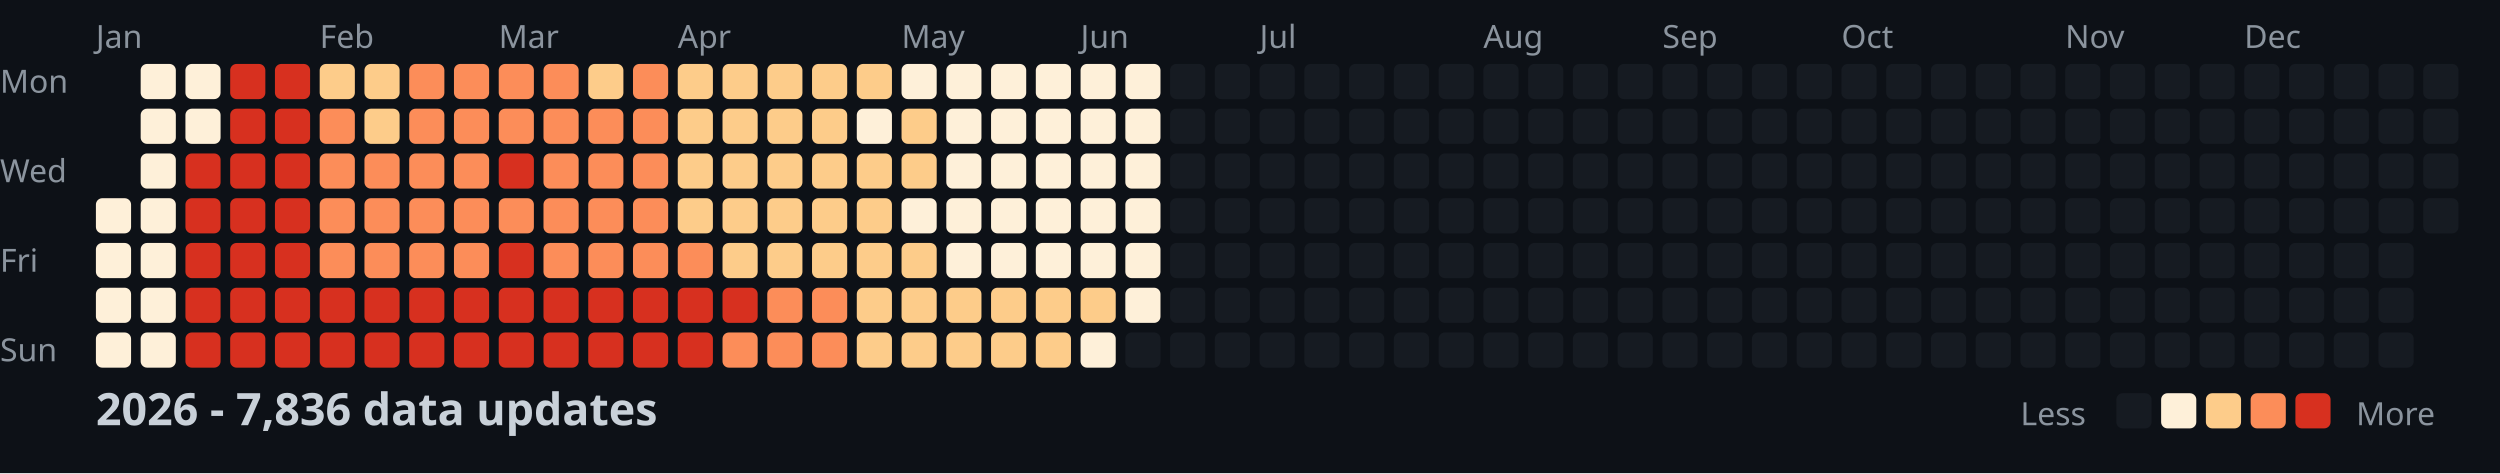
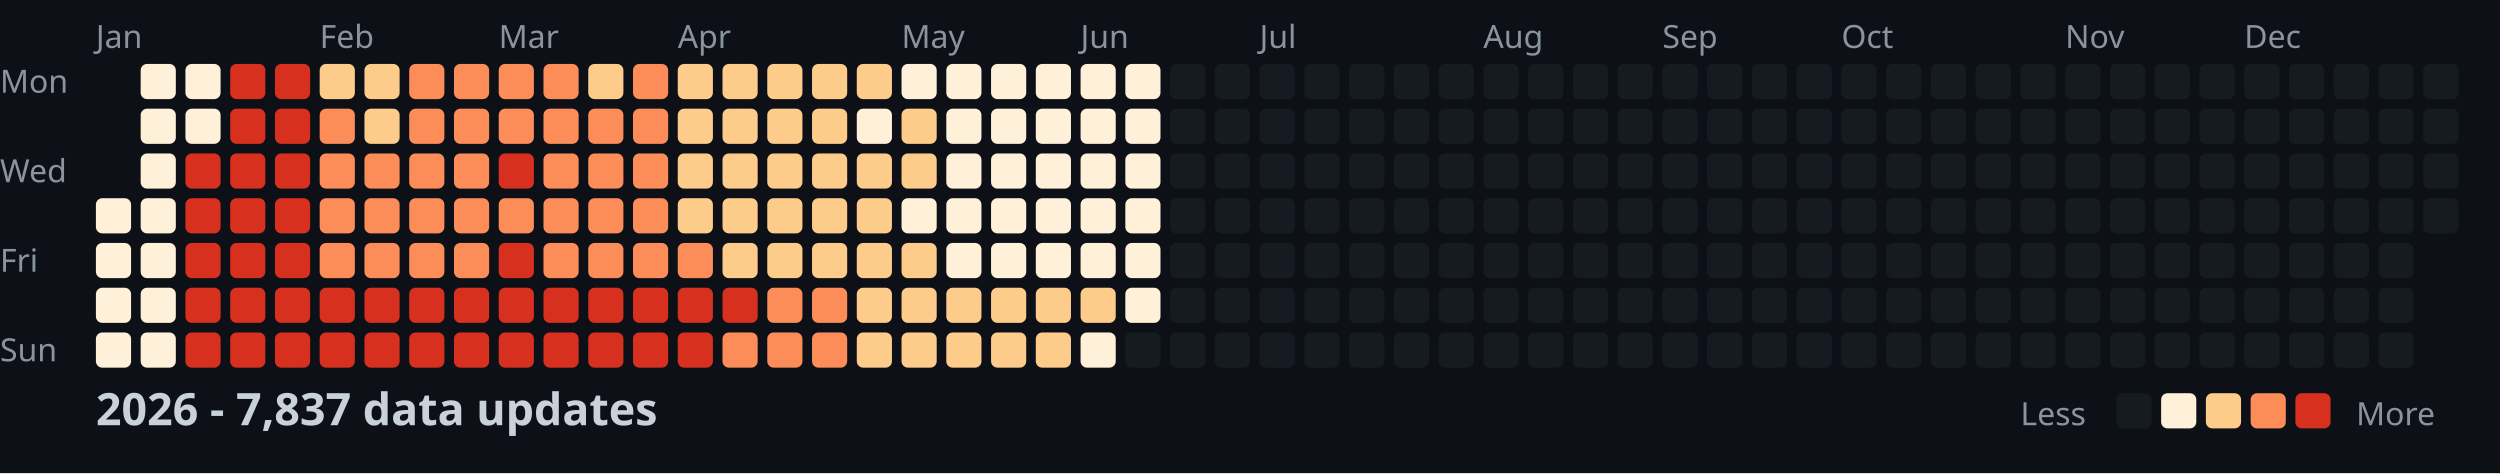
<svg xmlns="http://www.w3.org/2000/svg" width="782" height="148">
  <style>
    .month { font: 10px sans-serif; fill: #8b949e; }
    .day { font: 10px sans-serif; fill: #8b949e; }
    .title { font: bold 14px sans-serif; fill: #c9d1d9; }
    .legend { font: 10px sans-serif; fill: #8b949e; }
  </style>
  <rect width="100%" height="100%" fill="#0d1117" />
  <text x="0" y="29" class="day">Mon</text>
  <text x="0" y="57" class="day">Wed</text>
  <text x="0" y="85" class="day">Fri</text>
  <text x="0" y="113" class="day">Sun</text>
  <text x="30" y="15" class="month">Jan</text>
  <text x="100" y="15" class="month">Feb</text>
  <text x="156" y="15" class="month">Mar</text>
  <text x="212" y="15" class="month">Apr</text>
  <text x="282" y="15" class="month">May</text>
  <text x="338" y="15" class="month">Jun</text>
  <text x="394" y="15" class="month">Jul</text>
  <text x="464" y="15" class="month">Aug</text>
  <text x="520" y="15" class="month">Sep</text>
  <text x="576" y="15" class="month">Oct</text>
  <text x="646" y="15" class="month">Nov</text>
  <text x="702" y="15" class="month">Dec</text>
  <rect x="30" y="62" width="11" height="11" fill="#fef0d9" rx="2" />
  <rect x="30" y="76" width="11" height="11" fill="#fef0d9" rx="2" />
  <rect x="30" y="90" width="11" height="11" fill="#fef0d9" rx="2" />
  <rect x="30" y="104" width="11" height="11" fill="#fef0d9" rx="2" />
  <rect x="44" y="20" width="11" height="11" fill="#fef0d9" rx="2" />
  <rect x="44" y="34" width="11" height="11" fill="#fef0d9" rx="2" />
  <rect x="44" y="48" width="11" height="11" fill="#fef0d9" rx="2" />
  <rect x="44" y="62" width="11" height="11" fill="#fef0d9" rx="2" />
  <rect x="44" y="76" width="11" height="11" fill="#fef0d9" rx="2" />
  <rect x="44" y="90" width="11" height="11" fill="#fef0d9" rx="2" />
  <rect x="44" y="104" width="11" height="11" fill="#fef0d9" rx="2" />
  <rect x="58" y="20" width="11" height="11" fill="#fef0d9" rx="2" />
  <rect x="58" y="34" width="11" height="11" fill="#fef0d9" rx="2" />
  <rect x="58" y="48" width="11" height="11" fill="#d7301f" rx="2" />
  <rect x="58" y="62" width="11" height="11" fill="#d7301f" rx="2" />
  <rect x="58" y="76" width="11" height="11" fill="#d7301f" rx="2" />
  <rect x="58" y="90" width="11" height="11" fill="#d7301f" rx="2" />
  <rect x="58" y="104" width="11" height="11" fill="#d7301f" rx="2" />
  <rect x="72" y="20" width="11" height="11" fill="#d7301f" rx="2" />
  <rect x="72" y="34" width="11" height="11" fill="#d7301f" rx="2" />
  <rect x="72" y="48" width="11" height="11" fill="#d7301f" rx="2" />
  <rect x="72" y="62" width="11" height="11" fill="#d7301f" rx="2" />
  <rect x="72" y="76" width="11" height="11" fill="#d7301f" rx="2" />
  <rect x="72" y="90" width="11" height="11" fill="#d7301f" rx="2" />
  <rect x="72" y="104" width="11" height="11" fill="#d7301f" rx="2" />
  <rect x="86" y="20" width="11" height="11" fill="#d7301f" rx="2" />
  <rect x="86" y="34" width="11" height="11" fill="#d7301f" rx="2" />
  <rect x="86" y="48" width="11" height="11" fill="#d7301f" rx="2" />
  <rect x="86" y="62" width="11" height="11" fill="#d7301f" rx="2" />
  <rect x="86" y="76" width="11" height="11" fill="#d7301f" rx="2" />
  <rect x="86" y="90" width="11" height="11" fill="#d7301f" rx="2" />
  <rect x="86" y="104" width="11" height="11" fill="#d7301f" rx="2" />
  <rect x="100" y="20" width="11" height="11" fill="#fdcc8a" rx="2" />
  <rect x="100" y="34" width="11" height="11" fill="#fc8d59" rx="2" />
  <rect x="100" y="48" width="11" height="11" fill="#fc8d59" rx="2" />
  <rect x="100" y="62" width="11" height="11" fill="#fc8d59" rx="2" />
  <rect x="100" y="76" width="11" height="11" fill="#fc8d59" rx="2" />
  <rect x="100" y="90" width="11" height="11" fill="#d7301f" rx="2" />
  <rect x="100" y="104" width="11" height="11" fill="#d7301f" rx="2" />
  <rect x="114" y="20" width="11" height="11" fill="#fdcc8a" rx="2" />
  <rect x="114" y="34" width="11" height="11" fill="#fdcc8a" rx="2" />
  <rect x="114" y="48" width="11" height="11" fill="#fc8d59" rx="2" />
  <rect x="114" y="62" width="11" height="11" fill="#fc8d59" rx="2" />
  <rect x="114" y="76" width="11" height="11" fill="#fc8d59" rx="2" />
  <rect x="114" y="90" width="11" height="11" fill="#d7301f" rx="2" />
  <rect x="114" y="104" width="11" height="11" fill="#d7301f" rx="2" />
  <rect x="128" y="20" width="11" height="11" fill="#fc8d59" rx="2" />
  <rect x="128" y="34" width="11" height="11" fill="#fc8d59" rx="2" />
  <rect x="128" y="48" width="11" height="11" fill="#fc8d59" rx="2" />
  <rect x="128" y="62" width="11" height="11" fill="#fc8d59" rx="2" />
  <rect x="128" y="76" width="11" height="11" fill="#fc8d59" rx="2" />
  <rect x="128" y="90" width="11" height="11" fill="#d7301f" rx="2" />
  <rect x="128" y="104" width="11" height="11" fill="#d7301f" rx="2" />
  <rect x="142" y="20" width="11" height="11" fill="#fc8d59" rx="2" />
  <rect x="142" y="34" width="11" height="11" fill="#fc8d59" rx="2" />
  <rect x="142" y="48" width="11" height="11" fill="#fc8d59" rx="2" />
  <rect x="142" y="62" width="11" height="11" fill="#fc8d59" rx="2" />
  <rect x="142" y="76" width="11" height="11" fill="#fc8d59" rx="2" />
  <rect x="142" y="90" width="11" height="11" fill="#d7301f" rx="2" />
  <rect x="142" y="104" width="11" height="11" fill="#d7301f" rx="2" />
  <rect x="156" y="20" width="11" height="11" fill="#fc8d59" rx="2" />
  <rect x="156" y="34" width="11" height="11" fill="#fc8d59" rx="2" />
  <rect x="156" y="48" width="11" height="11" fill="#d7301f" rx="2" />
  <rect x="156" y="62" width="11" height="11" fill="#fc8d59" rx="2" />
  <rect x="156" y="76" width="11" height="11" fill="#d7301f" rx="2" />
  <rect x="156" y="90" width="11" height="11" fill="#d7301f" rx="2" />
  <rect x="156" y="104" width="11" height="11" fill="#d7301f" rx="2" />
  <rect x="170" y="20" width="11" height="11" fill="#fc8d59" rx="2" />
  <rect x="170" y="34" width="11" height="11" fill="#fc8d59" rx="2" />
  <rect x="170" y="48" width="11" height="11" fill="#fc8d59" rx="2" />
  <rect x="170" y="62" width="11" height="11" fill="#fc8d59" rx="2" />
  <rect x="170" y="76" width="11" height="11" fill="#fc8d59" rx="2" />
  <rect x="170" y="90" width="11" height="11" fill="#d7301f" rx="2" />
  <rect x="170" y="104" width="11" height="11" fill="#d7301f" rx="2" />
  <rect x="184" y="20" width="11" height="11" fill="#fdcc8a" rx="2" />
  <rect x="184" y="34" width="11" height="11" fill="#fc8d59" rx="2" />
  <rect x="184" y="48" width="11" height="11" fill="#fc8d59" rx="2" />
  <rect x="184" y="62" width="11" height="11" fill="#fc8d59" rx="2" />
  <rect x="184" y="76" width="11" height="11" fill="#fc8d59" rx="2" />
  <rect x="184" y="90" width="11" height="11" fill="#d7301f" rx="2" />
  <rect x="184" y="104" width="11" height="11" fill="#d7301f" rx="2" />
  <rect x="198" y="20" width="11" height="11" fill="#fc8d59" rx="2" />
  <rect x="198" y="34" width="11" height="11" fill="#fc8d59" rx="2" />
  <rect x="198" y="48" width="11" height="11" fill="#fc8d59" rx="2" />
  <rect x="198" y="62" width="11" height="11" fill="#fc8d59" rx="2" />
  <rect x="198" y="76" width="11" height="11" fill="#fc8d59" rx="2" />
  <rect x="198" y="90" width="11" height="11" fill="#d7301f" rx="2" />
  <rect x="198" y="104" width="11" height="11" fill="#d7301f" rx="2" />
  <rect x="212" y="20" width="11" height="11" fill="#fdcc8a" rx="2" />
  <rect x="212" y="34" width="11" height="11" fill="#fdcc8a" rx="2" />
  <rect x="212" y="48" width="11" height="11" fill="#fdcc8a" rx="2" />
  <rect x="212" y="62" width="11" height="11" fill="#fdcc8a" rx="2" />
  <rect x="212" y="76" width="11" height="11" fill="#fc8d59" rx="2" />
  <rect x="212" y="90" width="11" height="11" fill="#d7301f" rx="2" />
  <rect x="212" y="104" width="11" height="11" fill="#d7301f" rx="2" />
  <rect x="226" y="20" width="11" height="11" fill="#fdcc8a" rx="2" />
  <rect x="226" y="34" width="11" height="11" fill="#fdcc8a" rx="2" />
  <rect x="226" y="48" width="11" height="11" fill="#fdcc8a" rx="2" />
  <rect x="226" y="62" width="11" height="11" fill="#fdcc8a" rx="2" />
  <rect x="226" y="76" width="11" height="11" fill="#fdcc8a" rx="2" />
  <rect x="226" y="90" width="11" height="11" fill="#d7301f" rx="2" />
  <rect x="226" y="104" width="11" height="11" fill="#fc8d59" rx="2" />
  <rect x="240" y="20" width="11" height="11" fill="#fdcc8a" rx="2" />
  <rect x="240" y="34" width="11" height="11" fill="#fdcc8a" rx="2" />
  <rect x="240" y="48" width="11" height="11" fill="#fdcc8a" rx="2" />
  <rect x="240" y="62" width="11" height="11" fill="#fdcc8a" rx="2" />
  <rect x="240" y="76" width="11" height="11" fill="#fdcc8a" rx="2" />
  <rect x="240" y="90" width="11" height="11" fill="#fc8d59" rx="2" />
  <rect x="240" y="104" width="11" height="11" fill="#fc8d59" rx="2" />
  <rect x="254" y="20" width="11" height="11" fill="#fdcc8a" rx="2" />
  <rect x="254" y="34" width="11" height="11" fill="#fdcc8a" rx="2" />
  <rect x="254" y="48" width="11" height="11" fill="#fdcc8a" rx="2" />
  <rect x="254" y="62" width="11" height="11" fill="#fdcc8a" rx="2" />
  <rect x="254" y="76" width="11" height="11" fill="#fdcc8a" rx="2" />
  <rect x="254" y="90" width="11" height="11" fill="#fc8d59" rx="2" />
  <rect x="254" y="104" width="11" height="11" fill="#fc8d59" rx="2" />
  <rect x="268" y="20" width="11" height="11" fill="#fdcc8a" rx="2" />
  <rect x="268" y="34" width="11" height="11" fill="#fef0d9" rx="2" />
  <rect x="268" y="48" width="11" height="11" fill="#fdcc8a" rx="2" />
  <rect x="268" y="62" width="11" height="11" fill="#fdcc8a" rx="2" />
  <rect x="268" y="76" width="11" height="11" fill="#fdcc8a" rx="2" />
  <rect x="268" y="90" width="11" height="11" fill="#fdcc8a" rx="2" />
  <rect x="268" y="104" width="11" height="11" fill="#fdcc8a" rx="2" />
  <rect x="282" y="20" width="11" height="11" fill="#fef0d9" rx="2" />
  <rect x="282" y="34" width="11" height="11" fill="#fdcc8a" rx="2" />
  <rect x="282" y="48" width="11" height="11" fill="#fdcc8a" rx="2" />
  <rect x="282" y="62" width="11" height="11" fill="#fef0d9" rx="2" />
  <rect x="282" y="76" width="11" height="11" fill="#fdcc8a" rx="2" />
  <rect x="282" y="90" width="11" height="11" fill="#fdcc8a" rx="2" />
  <rect x="282" y="104" width="11" height="11" fill="#fdcc8a" rx="2" />
  <rect x="296" y="20" width="11" height="11" fill="#fef0d9" rx="2" />
  <rect x="296" y="34" width="11" height="11" fill="#fef0d9" rx="2" />
  <rect x="296" y="48" width="11" height="11" fill="#fef0d9" rx="2" />
  <rect x="296" y="62" width="11" height="11" fill="#fef0d9" rx="2" />
  <rect x="296" y="76" width="11" height="11" fill="#fef0d9" rx="2" />
  <rect x="296" y="90" width="11" height="11" fill="#fdcc8a" rx="2" />
  <rect x="296" y="104" width="11" height="11" fill="#fdcc8a" rx="2" />
  <rect x="310" y="20" width="11" height="11" fill="#fef0d9" rx="2" />
  <rect x="310" y="34" width="11" height="11" fill="#fef0d9" rx="2" />
  <rect x="310" y="48" width="11" height="11" fill="#fef0d9" rx="2" />
  <rect x="310" y="62" width="11" height="11" fill="#fef0d9" rx="2" />
  <rect x="310" y="76" width="11" height="11" fill="#fef0d9" rx="2" />
  <rect x="310" y="90" width="11" height="11" fill="#fdcc8a" rx="2" />
  <rect x="310" y="104" width="11" height="11" fill="#fdcc8a" rx="2" />
  <rect x="324" y="20" width="11" height="11" fill="#fef0d9" rx="2" />
  <rect x="324" y="34" width="11" height="11" fill="#fef0d9" rx="2" />
  <rect x="324" y="48" width="11" height="11" fill="#fef0d9" rx="2" />
  <rect x="324" y="62" width="11" height="11" fill="#fef0d9" rx="2" />
  <rect x="324" y="76" width="11" height="11" fill="#fef0d9" rx="2" />
  <rect x="324" y="90" width="11" height="11" fill="#fdcc8a" rx="2" />
  <rect x="324" y="104" width="11" height="11" fill="#fdcc8a" rx="2" />
  <rect x="338" y="20" width="11" height="11" fill="#fef0d9" rx="2" />
  <rect x="338" y="34" width="11" height="11" fill="#fef0d9" rx="2" />
  <rect x="338" y="48" width="11" height="11" fill="#fef0d9" rx="2" />
  <rect x="338" y="62" width="11" height="11" fill="#fef0d9" rx="2" />
  <rect x="338" y="76" width="11" height="11" fill="#fef0d9" rx="2" />
  <rect x="338" y="90" width="11" height="11" fill="#fdcc8a" rx="2" />
  <rect x="338" y="104" width="11" height="11" fill="#fef0d9" rx="2" />
  <rect x="352" y="20" width="11" height="11" fill="#fef0d9" rx="2" />
  <rect x="352" y="34" width="11" height="11" fill="#fef0d9" rx="2" />
  <rect x="352" y="48" width="11" height="11" fill="#fef0d9" rx="2" />
  <rect x="352" y="62" width="11" height="11" fill="#fef0d9" rx="2" />
  <rect x="352" y="76" width="11" height="11" fill="#fef0d9" rx="2" />
  <rect x="352" y="90" width="11" height="11" fill="#fef0d9" rx="2" />
  <rect x="352" y="104" width="11" height="11" fill="#161b22" rx="2" />
  <rect x="366" y="20" width="11" height="11" fill="#161b22" rx="2" />
  <rect x="366" y="34" width="11" height="11" fill="#161b22" rx="2" />
  <rect x="366" y="48" width="11" height="11" fill="#161b22" rx="2" />
  <rect x="366" y="62" width="11" height="11" fill="#161b22" rx="2" />
  <rect x="366" y="76" width="11" height="11" fill="#161b22" rx="2" />
  <rect x="366" y="90" width="11" height="11" fill="#161b22" rx="2" />
  <rect x="366" y="104" width="11" height="11" fill="#161b22" rx="2" />
  <rect x="380" y="20" width="11" height="11" fill="#161b22" rx="2" />
  <rect x="380" y="34" width="11" height="11" fill="#161b22" rx="2" />
  <rect x="380" y="48" width="11" height="11" fill="#161b22" rx="2" />
  <rect x="380" y="62" width="11" height="11" fill="#161b22" rx="2" />
  <rect x="380" y="76" width="11" height="11" fill="#161b22" rx="2" />
  <rect x="380" y="90" width="11" height="11" fill="#161b22" rx="2" />
  <rect x="380" y="104" width="11" height="11" fill="#161b22" rx="2" />
  <rect x="394" y="20" width="11" height="11" fill="#161b22" rx="2" />
  <rect x="394" y="34" width="11" height="11" fill="#161b22" rx="2" />
  <rect x="394" y="48" width="11" height="11" fill="#161b22" rx="2" />
  <rect x="394" y="62" width="11" height="11" fill="#161b22" rx="2" />
  <rect x="394" y="76" width="11" height="11" fill="#161b22" rx="2" />
  <rect x="394" y="90" width="11" height="11" fill="#161b22" rx="2" />
  <rect x="394" y="104" width="11" height="11" fill="#161b22" rx="2" />
  <rect x="408" y="20" width="11" height="11" fill="#161b22" rx="2" />
  <rect x="408" y="34" width="11" height="11" fill="#161b22" rx="2" />
  <rect x="408" y="48" width="11" height="11" fill="#161b22" rx="2" />
  <rect x="408" y="62" width="11" height="11" fill="#161b22" rx="2" />
  <rect x="408" y="76" width="11" height="11" fill="#161b22" rx="2" />
  <rect x="408" y="90" width="11" height="11" fill="#161b22" rx="2" />
  <rect x="408" y="104" width="11" height="11" fill="#161b22" rx="2" />
  <rect x="422" y="20" width="11" height="11" fill="#161b22" rx="2" />
  <rect x="422" y="34" width="11" height="11" fill="#161b22" rx="2" />
  <rect x="422" y="48" width="11" height="11" fill="#161b22" rx="2" />
  <rect x="422" y="62" width="11" height="11" fill="#161b22" rx="2" />
  <rect x="422" y="76" width="11" height="11" fill="#161b22" rx="2" />
  <rect x="422" y="90" width="11" height="11" fill="#161b22" rx="2" />
  <rect x="422" y="104" width="11" height="11" fill="#161b22" rx="2" />
  <rect x="436" y="20" width="11" height="11" fill="#161b22" rx="2" />
  <rect x="436" y="34" width="11" height="11" fill="#161b22" rx="2" />
  <rect x="436" y="48" width="11" height="11" fill="#161b22" rx="2" />
  <rect x="436" y="62" width="11" height="11" fill="#161b22" rx="2" />
  <rect x="436" y="76" width="11" height="11" fill="#161b22" rx="2" />
  <rect x="436" y="90" width="11" height="11" fill="#161b22" rx="2" />
  <rect x="436" y="104" width="11" height="11" fill="#161b22" rx="2" />
  <rect x="450" y="20" width="11" height="11" fill="#161b22" rx="2" />
  <rect x="450" y="34" width="11" height="11" fill="#161b22" rx="2" />
  <rect x="450" y="48" width="11" height="11" fill="#161b22" rx="2" />
  <rect x="450" y="62" width="11" height="11" fill="#161b22" rx="2" />
  <rect x="450" y="76" width="11" height="11" fill="#161b22" rx="2" />
  <rect x="450" y="90" width="11" height="11" fill="#161b22" rx="2" />
  <rect x="450" y="104" width="11" height="11" fill="#161b22" rx="2" />
  <rect x="464" y="20" width="11" height="11" fill="#161b22" rx="2" />
  <rect x="464" y="34" width="11" height="11" fill="#161b22" rx="2" />
  <rect x="464" y="48" width="11" height="11" fill="#161b22" rx="2" />
  <rect x="464" y="62" width="11" height="11" fill="#161b22" rx="2" />
  <rect x="464" y="76" width="11" height="11" fill="#161b22" rx="2" />
  <rect x="464" y="90" width="11" height="11" fill="#161b22" rx="2" />
  <rect x="464" y="104" width="11" height="11" fill="#161b22" rx="2" />
  <rect x="478" y="20" width="11" height="11" fill="#161b22" rx="2" />
  <rect x="478" y="34" width="11" height="11" fill="#161b22" rx="2" />
  <rect x="478" y="48" width="11" height="11" fill="#161b22" rx="2" />
  <rect x="478" y="62" width="11" height="11" fill="#161b22" rx="2" />
  <rect x="478" y="76" width="11" height="11" fill="#161b22" rx="2" />
  <rect x="478" y="90" width="11" height="11" fill="#161b22" rx="2" />
  <rect x="478" y="104" width="11" height="11" fill="#161b22" rx="2" />
  <rect x="492" y="20" width="11" height="11" fill="#161b22" rx="2" />
  <rect x="492" y="34" width="11" height="11" fill="#161b22" rx="2" />
  <rect x="492" y="48" width="11" height="11" fill="#161b22" rx="2" />
  <rect x="492" y="62" width="11" height="11" fill="#161b22" rx="2" />
  <rect x="492" y="76" width="11" height="11" fill="#161b22" rx="2" />
  <rect x="492" y="90" width="11" height="11" fill="#161b22" rx="2" />
  <rect x="492" y="104" width="11" height="11" fill="#161b22" rx="2" />
  <rect x="506" y="20" width="11" height="11" fill="#161b22" rx="2" />
  <rect x="506" y="34" width="11" height="11" fill="#161b22" rx="2" />
  <rect x="506" y="48" width="11" height="11" fill="#161b22" rx="2" />
  <rect x="506" y="62" width="11" height="11" fill="#161b22" rx="2" />
  <rect x="506" y="76" width="11" height="11" fill="#161b22" rx="2" />
  <rect x="506" y="90" width="11" height="11" fill="#161b22" rx="2" />
  <rect x="506" y="104" width="11" height="11" fill="#161b22" rx="2" />
  <rect x="520" y="20" width="11" height="11" fill="#161b22" rx="2" />
  <rect x="520" y="34" width="11" height="11" fill="#161b22" rx="2" />
  <rect x="520" y="48" width="11" height="11" fill="#161b22" rx="2" />
  <rect x="520" y="62" width="11" height="11" fill="#161b22" rx="2" />
  <rect x="520" y="76" width="11" height="11" fill="#161b22" rx="2" />
  <rect x="520" y="90" width="11" height="11" fill="#161b22" rx="2" />
  <rect x="520" y="104" width="11" height="11" fill="#161b22" rx="2" />
  <rect x="534" y="20" width="11" height="11" fill="#161b22" rx="2" />
  <rect x="534" y="34" width="11" height="11" fill="#161b22" rx="2" />
  <rect x="534" y="48" width="11" height="11" fill="#161b22" rx="2" />
  <rect x="534" y="62" width="11" height="11" fill="#161b22" rx="2" />
  <rect x="534" y="76" width="11" height="11" fill="#161b22" rx="2" />
  <rect x="534" y="90" width="11" height="11" fill="#161b22" rx="2" />
  <rect x="534" y="104" width="11" height="11" fill="#161b22" rx="2" />
  <rect x="548" y="20" width="11" height="11" fill="#161b22" rx="2" />
  <rect x="548" y="34" width="11" height="11" fill="#161b22" rx="2" />
  <rect x="548" y="48" width="11" height="11" fill="#161b22" rx="2" />
  <rect x="548" y="62" width="11" height="11" fill="#161b22" rx="2" />
  <rect x="548" y="76" width="11" height="11" fill="#161b22" rx="2" />
  <rect x="548" y="90" width="11" height="11" fill="#161b22" rx="2" />
  <rect x="548" y="104" width="11" height="11" fill="#161b22" rx="2" />
  <rect x="562" y="20" width="11" height="11" fill="#161b22" rx="2" />
  <rect x="562" y="34" width="11" height="11" fill="#161b22" rx="2" />
  <rect x="562" y="48" width="11" height="11" fill="#161b22" rx="2" />
  <rect x="562" y="62" width="11" height="11" fill="#161b22" rx="2" />
  <rect x="562" y="76" width="11" height="11" fill="#161b22" rx="2" />
  <rect x="562" y="90" width="11" height="11" fill="#161b22" rx="2" />
  <rect x="562" y="104" width="11" height="11" fill="#161b22" rx="2" />
  <rect x="576" y="20" width="11" height="11" fill="#161b22" rx="2" />
  <rect x="576" y="34" width="11" height="11" fill="#161b22" rx="2" />
  <rect x="576" y="48" width="11" height="11" fill="#161b22" rx="2" />
  <rect x="576" y="62" width="11" height="11" fill="#161b22" rx="2" />
  <rect x="576" y="76" width="11" height="11" fill="#161b22" rx="2" />
  <rect x="576" y="90" width="11" height="11" fill="#161b22" rx="2" />
  <rect x="576" y="104" width="11" height="11" fill="#161b22" rx="2" />
  <rect x="590" y="20" width="11" height="11" fill="#161b22" rx="2" />
  <rect x="590" y="34" width="11" height="11" fill="#161b22" rx="2" />
  <rect x="590" y="48" width="11" height="11" fill="#161b22" rx="2" />
  <rect x="590" y="62" width="11" height="11" fill="#161b22" rx="2" />
  <rect x="590" y="76" width="11" height="11" fill="#161b22" rx="2" />
  <rect x="590" y="90" width="11" height="11" fill="#161b22" rx="2" />
  <rect x="590" y="104" width="11" height="11" fill="#161b22" rx="2" />
  <rect x="604" y="20" width="11" height="11" fill="#161b22" rx="2" />
  <rect x="604" y="34" width="11" height="11" fill="#161b22" rx="2" />
  <rect x="604" y="48" width="11" height="11" fill="#161b22" rx="2" />
  <rect x="604" y="62" width="11" height="11" fill="#161b22" rx="2" />
  <rect x="604" y="76" width="11" height="11" fill="#161b22" rx="2" />
  <rect x="604" y="90" width="11" height="11" fill="#161b22" rx="2" />
  <rect x="604" y="104" width="11" height="11" fill="#161b22" rx="2" />
  <rect x="618" y="20" width="11" height="11" fill="#161b22" rx="2" />
  <rect x="618" y="34" width="11" height="11" fill="#161b22" rx="2" />
  <rect x="618" y="48" width="11" height="11" fill="#161b22" rx="2" />
  <rect x="618" y="62" width="11" height="11" fill="#161b22" rx="2" />
  <rect x="618" y="76" width="11" height="11" fill="#161b22" rx="2" />
  <rect x="618" y="90" width="11" height="11" fill="#161b22" rx="2" />
  <rect x="618" y="104" width="11" height="11" fill="#161b22" rx="2" />
  <rect x="632" y="20" width="11" height="11" fill="#161b22" rx="2" />
  <rect x="632" y="34" width="11" height="11" fill="#161b22" rx="2" />
  <rect x="632" y="48" width="11" height="11" fill="#161b22" rx="2" />
  <rect x="632" y="62" width="11" height="11" fill="#161b22" rx="2" />
  <rect x="632" y="76" width="11" height="11" fill="#161b22" rx="2" />
  <rect x="632" y="90" width="11" height="11" fill="#161b22" rx="2" />
  <rect x="632" y="104" width="11" height="11" fill="#161b22" rx="2" />
  <rect x="646" y="20" width="11" height="11" fill="#161b22" rx="2" />
  <rect x="646" y="34" width="11" height="11" fill="#161b22" rx="2" />
  <rect x="646" y="48" width="11" height="11" fill="#161b22" rx="2" />
  <rect x="646" y="62" width="11" height="11" fill="#161b22" rx="2" />
  <rect x="646" y="76" width="11" height="11" fill="#161b22" rx="2" />
  <rect x="646" y="90" width="11" height="11" fill="#161b22" rx="2" />
  <rect x="646" y="104" width="11" height="11" fill="#161b22" rx="2" />
  <rect x="660" y="20" width="11" height="11" fill="#161b22" rx="2" />
  <rect x="660" y="34" width="11" height="11" fill="#161b22" rx="2" />
  <rect x="660" y="48" width="11" height="11" fill="#161b22" rx="2" />
  <rect x="660" y="62" width="11" height="11" fill="#161b22" rx="2" />
  <rect x="660" y="76" width="11" height="11" fill="#161b22" rx="2" />
  <rect x="660" y="90" width="11" height="11" fill="#161b22" rx="2" />
  <rect x="660" y="104" width="11" height="11" fill="#161b22" rx="2" />
  <rect x="674" y="20" width="11" height="11" fill="#161b22" rx="2" />
  <rect x="674" y="34" width="11" height="11" fill="#161b22" rx="2" />
  <rect x="674" y="48" width="11" height="11" fill="#161b22" rx="2" />
  <rect x="674" y="62" width="11" height="11" fill="#161b22" rx="2" />
  <rect x="674" y="76" width="11" height="11" fill="#161b22" rx="2" />
  <rect x="674" y="90" width="11" height="11" fill="#161b22" rx="2" />
  <rect x="674" y="104" width="11" height="11" fill="#161b22" rx="2" />
  <rect x="688" y="20" width="11" height="11" fill="#161b22" rx="2" />
  <rect x="688" y="34" width="11" height="11" fill="#161b22" rx="2" />
  <rect x="688" y="48" width="11" height="11" fill="#161b22" rx="2" />
  <rect x="688" y="62" width="11" height="11" fill="#161b22" rx="2" />
  <rect x="688" y="76" width="11" height="11" fill="#161b22" rx="2" />
  <rect x="688" y="90" width="11" height="11" fill="#161b22" rx="2" />
  <rect x="688" y="104" width="11" height="11" fill="#161b22" rx="2" />
  <rect x="702" y="20" width="11" height="11" fill="#161b22" rx="2" />
  <rect x="702" y="34" width="11" height="11" fill="#161b22" rx="2" />
  <rect x="702" y="48" width="11" height="11" fill="#161b22" rx="2" />
  <rect x="702" y="62" width="11" height="11" fill="#161b22" rx="2" />
  <rect x="702" y="76" width="11" height="11" fill="#161b22" rx="2" />
  <rect x="702" y="90" width="11" height="11" fill="#161b22" rx="2" />
  <rect x="702" y="104" width="11" height="11" fill="#161b22" rx="2" />
  <rect x="716" y="20" width="11" height="11" fill="#161b22" rx="2" />
  <rect x="716" y="34" width="11" height="11" fill="#161b22" rx="2" />
  <rect x="716" y="48" width="11" height="11" fill="#161b22" rx="2" />
  <rect x="716" y="62" width="11" height="11" fill="#161b22" rx="2" />
  <rect x="716" y="76" width="11" height="11" fill="#161b22" rx="2" />
  <rect x="716" y="90" width="11" height="11" fill="#161b22" rx="2" />
  <rect x="716" y="104" width="11" height="11" fill="#161b22" rx="2" />
  <rect x="730" y="20" width="11" height="11" fill="#161b22" rx="2" />
  <rect x="730" y="34" width="11" height="11" fill="#161b22" rx="2" />
  <rect x="730" y="48" width="11" height="11" fill="#161b22" rx="2" />
  <rect x="730" y="62" width="11" height="11" fill="#161b22" rx="2" />
  <rect x="730" y="76" width="11" height="11" fill="#161b22" rx="2" />
  <rect x="730" y="90" width="11" height="11" fill="#161b22" rx="2" />
  <rect x="730" y="104" width="11" height="11" fill="#161b22" rx="2" />
  <rect x="744" y="20" width="11" height="11" fill="#161b22" rx="2" />
  <rect x="744" y="34" width="11" height="11" fill="#161b22" rx="2" />
  <rect x="744" y="48" width="11" height="11" fill="#161b22" rx="2" />
  <rect x="744" y="62" width="11" height="11" fill="#161b22" rx="2" />
  <rect x="744" y="76" width="11" height="11" fill="#161b22" rx="2" />
  <rect x="744" y="90" width="11" height="11" fill="#161b22" rx="2" />
  <rect x="744" y="104" width="11" height="11" fill="#161b22" rx="2" />
  <rect x="758" y="20" width="11" height="11" fill="#161b22" rx="2" />
  <rect x="758" y="34" width="11" height="11" fill="#161b22" rx="2" />
  <rect x="758" y="48" width="11" height="11" fill="#161b22" rx="2" />
  <rect x="758" y="62" width="11" height="11" fill="#161b22" rx="2" />
-   <text x="30" y="133" class="title">2026 - 7,836 data updates</text>
+   <text x="30" y="133" class="title">2026 - 7,837 data updates</text>
  <text x="632" y="133" class="legend">Less</text>
  <rect x="662" y="123" width="11" height="11" fill="#161b22" rx="2" />
  <rect x="676" y="123" width="11" height="11" fill="#fef0d9" rx="2" />
  <rect x="690" y="123" width="11" height="11" fill="#fdcc8a" rx="2" />
  <rect x="704" y="123" width="11" height="11" fill="#fc8d59" rx="2" />
  <rect x="718" y="123" width="11" height="11" fill="#d7301f" rx="2" />
  <text x="737" y="133" class="legend">More</text>
</svg>
